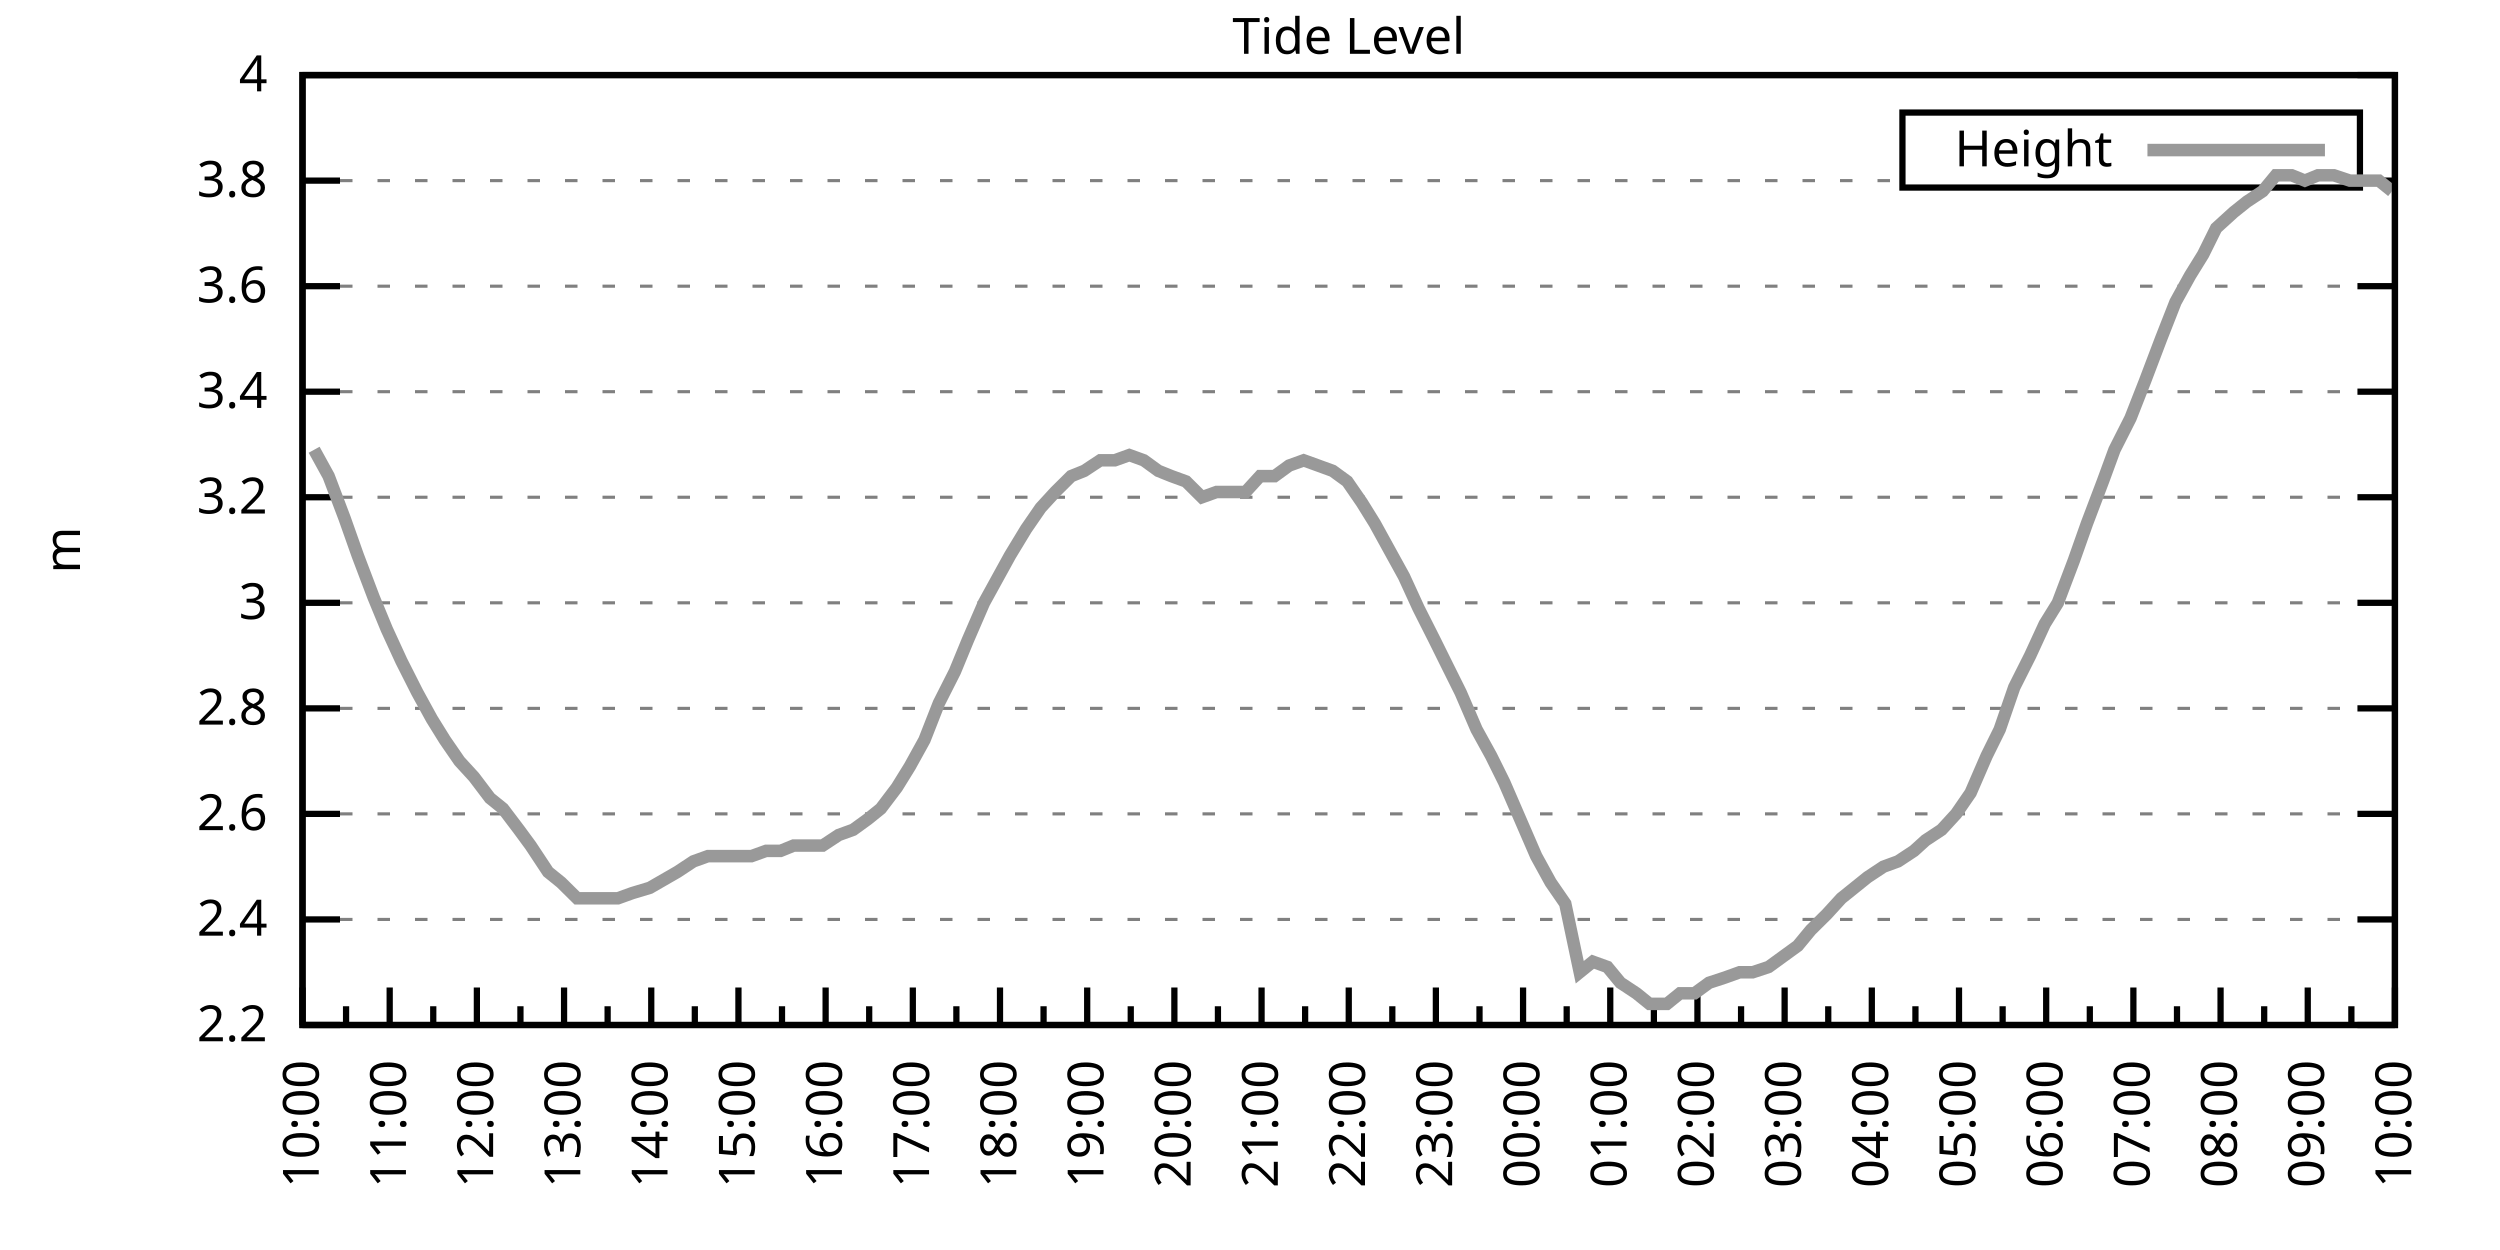
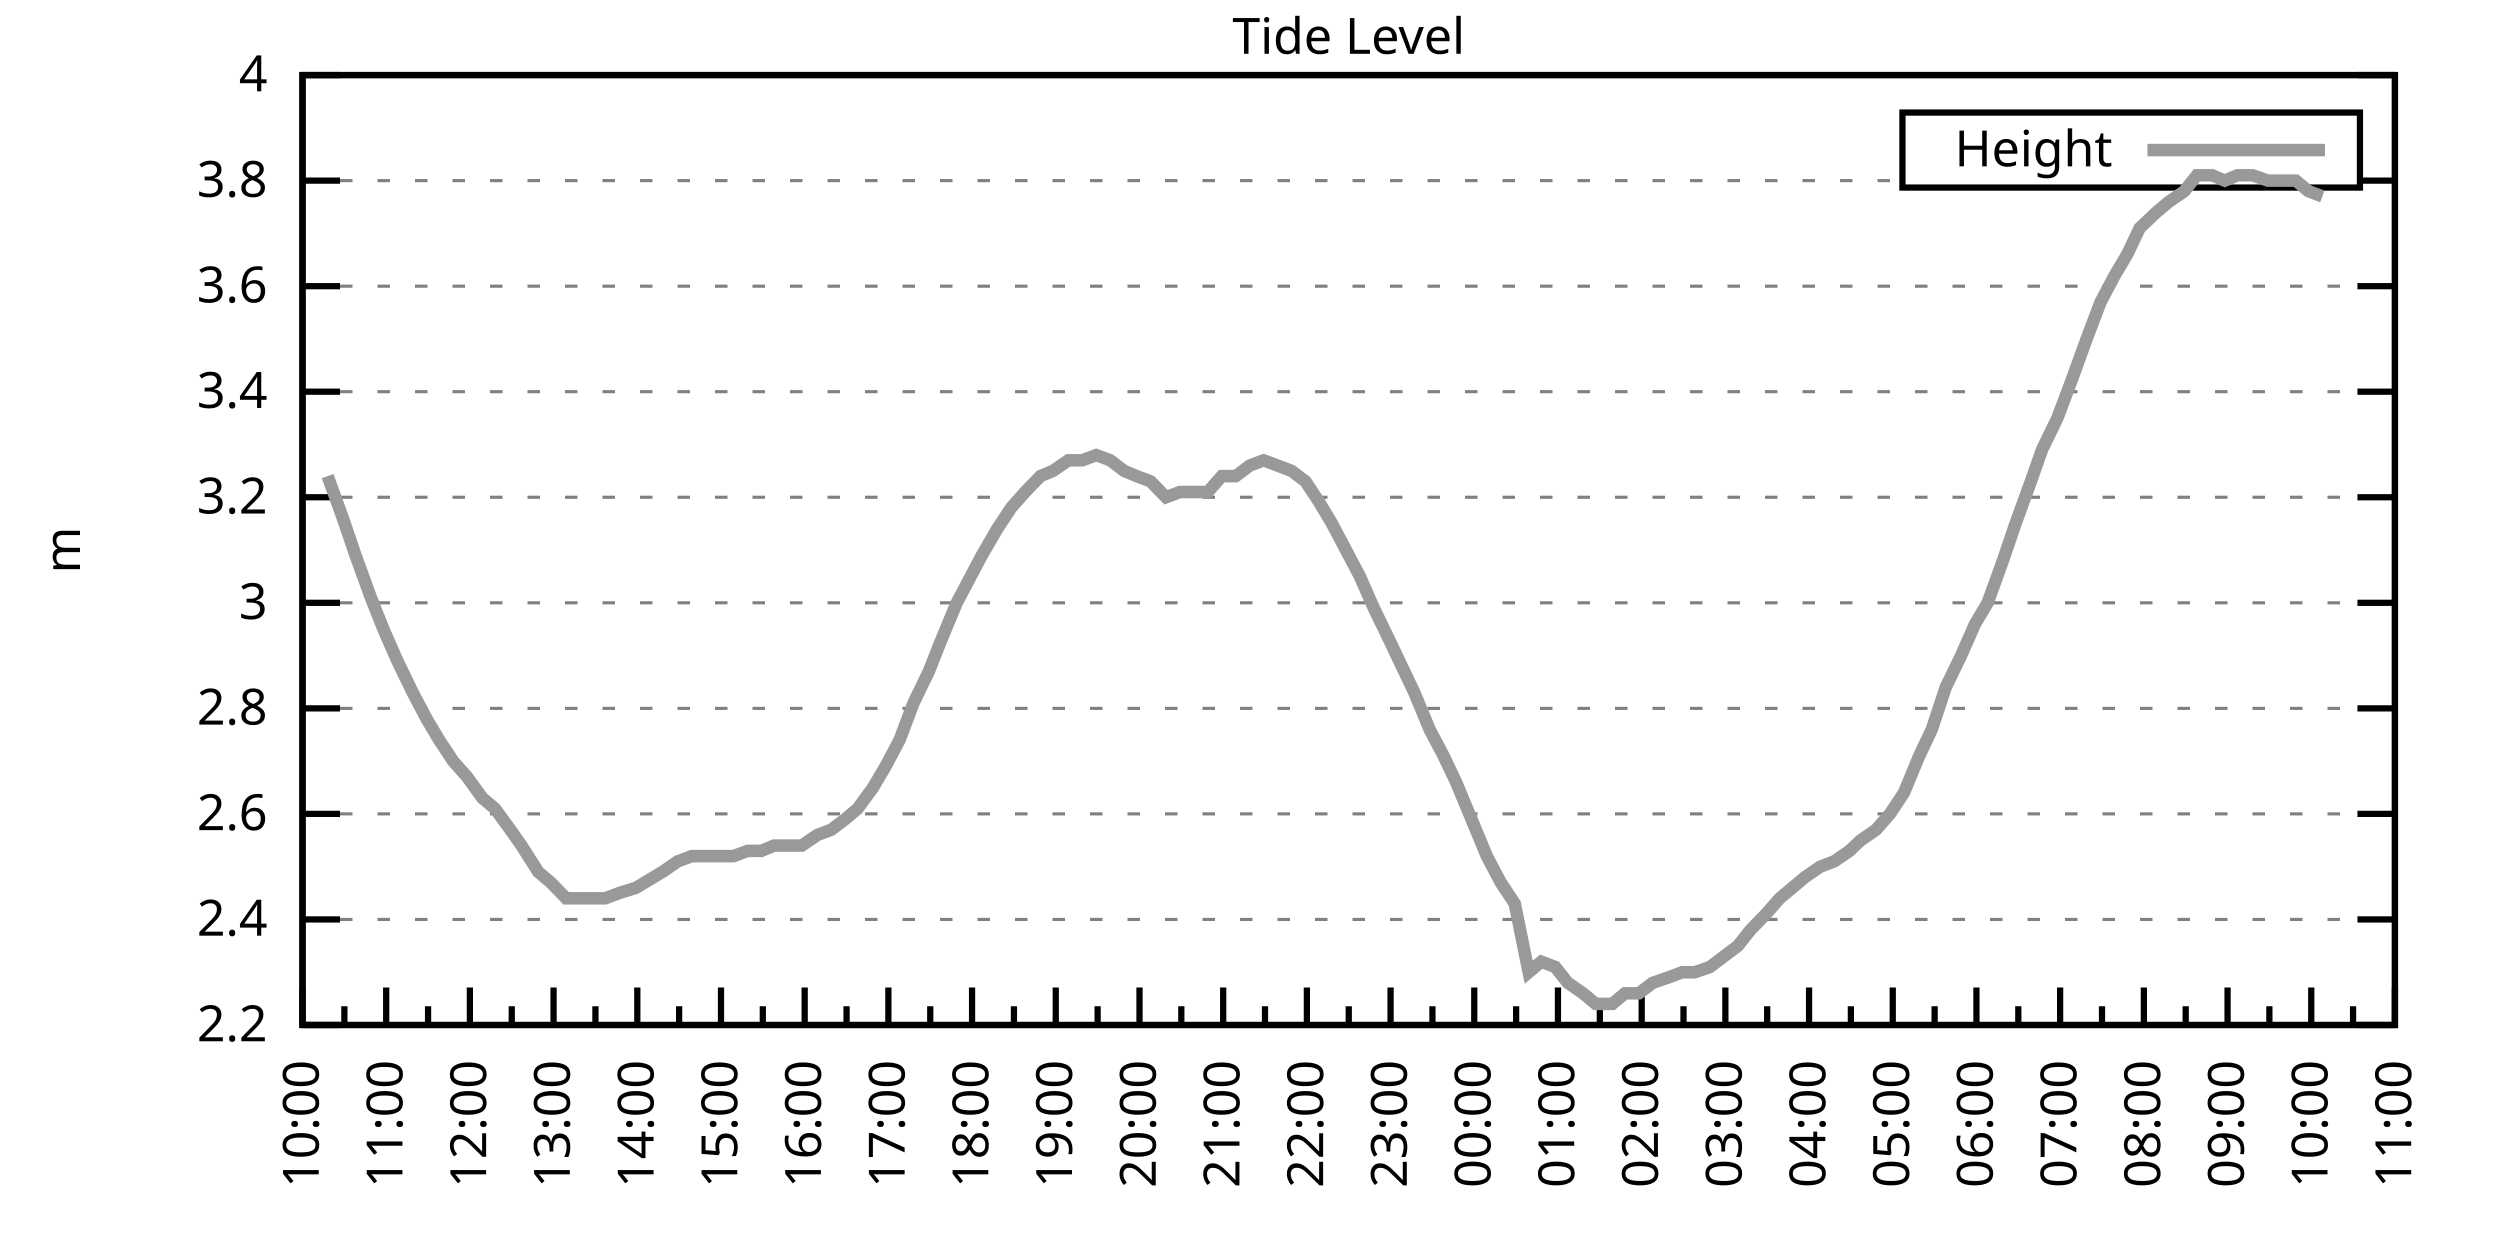
<svg xmlns="http://www.w3.org/2000/svg" xmlns:xlink="http://www.w3.org/1999/xlink" width="400" height="200" viewBox="0 0 400 200">
  <g id="gnuplot_canvas">
    <rect x="0" y="0" width="400" height="200" fill="none" />
    <defs>
      <circle id="gpDot" r="0.5" stroke-width="0.5" stroke="currentColor" />
      <path id="gpPt0" stroke-width="0.333" stroke="currentColor" d="M-1,0 h2 M0,-1 v2" />
      <path id="gpPt1" stroke-width="0.333" stroke="currentColor" d="M-1,-1 L1,1 M1,-1 L-1,1" />
      <path id="gpPt2" stroke-width="0.333" stroke="currentColor" d="M-1,0 L1,0 M0,-1 L0,1 M-1,-1 L1,1 M-1,1 L1,-1" />
      <rect id="gpPt3" stroke-width="0.333" stroke="currentColor" x="-1" y="-1" width="2" height="2" />
      <rect id="gpPt4" stroke-width="0.333" stroke="currentColor" fill="currentColor" x="-1" y="-1" width="2" height="2" />
      <circle id="gpPt5" stroke-width="0.333" stroke="currentColor" cx="0" cy="0" r="1" />
      <use xlink:href="#gpPt5" id="gpPt6" fill="currentColor" stroke="none" />
      <path id="gpPt7" stroke-width="0.333" stroke="currentColor" d="M0,-1.33 L-1.33,0.67 L1.33,0.67 z" />
      <use xlink:href="#gpPt7" id="gpPt8" fill="currentColor" stroke="none" />
      <use xlink:href="#gpPt7" id="gpPt9" stroke="currentColor" transform="rotate(180)" />
      <use xlink:href="#gpPt9" id="gpPt10" fill="currentColor" stroke="none" />
      <use xlink:href="#gpPt3" id="gpPt11" stroke="currentColor" transform="rotate(45)" />
      <use xlink:href="#gpPt11" id="gpPt12" fill="currentColor" stroke="none" />
      <path id="gpPt13" stroke-width="0.333" stroke="currentColor" d="M0,1.330 L1.265,0.411 L0.782,-1.067 L-0.782,-1.076 L-1.265,0.411 z" />
      <use xlink:href="#gpPt13" id="gpPt14" fill="currentColor" stroke="none" />
      <filter id="textbox" filterUnits="objectBoundingBox" x="0" y="0" height="1" width="1">
        <feFlood flood-color="white" flood-opacity="1" result="bgnd" />
        <feComposite in="SourceGraphic" in2="bgnd" operator="atop" />
      </filter>
      <filter id="greybox" filterUnits="objectBoundingBox" x="0" y="0" height="1" width="1">
        <feFlood flood-color="lightgrey" flood-opacity="1" result="grey" />
        <feComposite in="SourceGraphic" in2="grey" operator="atop" />
      </filter>
    </defs>
    <g fill="none" color="white" stroke="currentColor" stroke-width="1.00" stroke-linecap="butt" stroke-linejoin="miter">
</g>
    <g fill="none" color="black" stroke="currentColor" stroke-width="1.00" stroke-linecap="butt" stroke-linejoin="miter">
      <g stroke="none" shape-rendering="crispEdges">
        <polygon fill="rgb(255, 255, 255)" points="48.40,164.00 383.18,164.00 383.18,12.02 48.40,12.02 " />
      </g>
    </g>
    <g fill="none" color="black" stroke="currentColor" stroke-width="1.00" stroke-linecap="butt" stroke-linejoin="miter">
</g>
    <g fill="none" color="black" stroke="black" stroke-width="0.50" stroke-linecap="butt" stroke-linejoin="miter">
</g>
    <g fill="none" color="gray" stroke="currentColor" stroke-width="0.50" stroke-linecap="butt" stroke-linejoin="miter">
      <path stroke="gray" stroke-dasharray="2,4" class="gridline" d="M48.40,164.00 L383.19,164.00  " />
    </g>
    <g fill="none" color="gray" stroke="gray" stroke-width="1.00" stroke-linecap="butt" stroke-linejoin="miter">
</g>
    <g fill="none" color="black" stroke="currentColor" stroke-width="1.00" stroke-linecap="butt" stroke-linejoin="miter">
      <path stroke="black" d="M48.40,164.00 L54.40,164.00 M383.19,164.00 L377.19,164.00  " />
      <g transform="translate(42.80,166.60)" stroke="none" fill="black" font-family="Sans" font-size="8.00" text-anchor="end">
        <text>
          <tspan font-family="Sans"> 2.2</tspan>
        </text>
      </g>
    </g>
    <g fill="none" color="black" stroke="currentColor" stroke-width="1.00" stroke-linecap="butt" stroke-linejoin="miter">
</g>
    <g fill="none" color="black" stroke="black" stroke-width="0.50" stroke-linecap="butt" stroke-linejoin="miter">
</g>
    <g fill="none" color="gray" stroke="currentColor" stroke-width="0.50" stroke-linecap="butt" stroke-linejoin="miter">
      <path stroke="gray" stroke-dasharray="2,4" class="gridline" d="M48.40,147.11 L383.19,147.11  " />
    </g>
    <g fill="none" color="gray" stroke="gray" stroke-width="1.00" stroke-linecap="butt" stroke-linejoin="miter">
</g>
    <g fill="none" color="black" stroke="currentColor" stroke-width="1.00" stroke-linecap="butt" stroke-linejoin="miter">
      <path stroke="black" d="M48.40,147.11 L54.40,147.11 M383.19,147.11 L377.19,147.11  " />
      <g transform="translate(42.80,149.71)" stroke="none" fill="black" font-family="Sans" font-size="8.00" text-anchor="end">
        <text>
          <tspan font-family="Sans"> 2.4</tspan>
        </text>
      </g>
    </g>
    <g fill="none" color="black" stroke="currentColor" stroke-width="1.00" stroke-linecap="butt" stroke-linejoin="miter">
</g>
    <g fill="none" color="black" stroke="black" stroke-width="0.50" stroke-linecap="butt" stroke-linejoin="miter">
</g>
    <g fill="none" color="gray" stroke="currentColor" stroke-width="0.50" stroke-linecap="butt" stroke-linejoin="miter">
      <path stroke="gray" stroke-dasharray="2,4" class="gridline" d="M48.40,130.22 L383.19,130.22  " />
    </g>
    <g fill="none" color="gray" stroke="gray" stroke-width="1.00" stroke-linecap="butt" stroke-linejoin="miter">
</g>
    <g fill="none" color="black" stroke="currentColor" stroke-width="1.00" stroke-linecap="butt" stroke-linejoin="miter">
      <path stroke="black" d="M48.40,130.22 L54.40,130.22 M383.19,130.22 L377.19,130.22  " />
      <g transform="translate(42.80,132.82)" stroke="none" fill="black" font-family="Sans" font-size="8.00" text-anchor="end">
        <text>
          <tspan font-family="Sans"> 2.6</tspan>
        </text>
      </g>
    </g>
    <g fill="none" color="black" stroke="currentColor" stroke-width="1.00" stroke-linecap="butt" stroke-linejoin="miter">
</g>
    <g fill="none" color="black" stroke="black" stroke-width="0.50" stroke-linecap="butt" stroke-linejoin="miter">
</g>
    <g fill="none" color="gray" stroke="currentColor" stroke-width="0.50" stroke-linecap="butt" stroke-linejoin="miter">
      <path stroke="gray" stroke-dasharray="2,4" class="gridline" d="M48.40,113.34 L383.19,113.34  " />
    </g>
    <g fill="none" color="gray" stroke="gray" stroke-width="1.00" stroke-linecap="butt" stroke-linejoin="miter">
</g>
    <g fill="none" color="black" stroke="currentColor" stroke-width="1.00" stroke-linecap="butt" stroke-linejoin="miter">
      <path stroke="black" d="M48.40,113.34 L54.40,113.34 M383.19,113.34 L377.19,113.34  " />
      <g transform="translate(42.80,115.94)" stroke="none" fill="black" font-family="Sans" font-size="8.00" text-anchor="end">
        <text>
          <tspan font-family="Sans"> 2.8</tspan>
        </text>
      </g>
    </g>
    <g fill="none" color="black" stroke="currentColor" stroke-width="1.00" stroke-linecap="butt" stroke-linejoin="miter">
</g>
    <g fill="none" color="black" stroke="black" stroke-width="0.50" stroke-linecap="butt" stroke-linejoin="miter">
</g>
    <g fill="none" color="gray" stroke="currentColor" stroke-width="0.50" stroke-linecap="butt" stroke-linejoin="miter">
      <path stroke="gray" stroke-dasharray="2,4" class="gridline" d="M48.40,96.45 L383.19,96.45  " />
    </g>
    <g fill="none" color="gray" stroke="gray" stroke-width="1.00" stroke-linecap="butt" stroke-linejoin="miter">
</g>
    <g fill="none" color="black" stroke="currentColor" stroke-width="1.00" stroke-linecap="butt" stroke-linejoin="miter">
      <path stroke="black" d="M48.40,96.45 L54.40,96.45 M383.19,96.45 L377.19,96.45  " />
      <g transform="translate(42.80,99.05)" stroke="none" fill="black" font-family="Sans" font-size="8.00" text-anchor="end">
        <text>
          <tspan font-family="Sans"> 3</tspan>
        </text>
      </g>
    </g>
    <g fill="none" color="black" stroke="currentColor" stroke-width="1.00" stroke-linecap="butt" stroke-linejoin="miter">
</g>
    <g fill="none" color="black" stroke="black" stroke-width="0.50" stroke-linecap="butt" stroke-linejoin="miter">
</g>
    <g fill="none" color="gray" stroke="currentColor" stroke-width="0.50" stroke-linecap="butt" stroke-linejoin="miter">
      <path stroke="gray" stroke-dasharray="2,4" class="gridline" d="M48.40,79.56 L383.19,79.56  " />
    </g>
    <g fill="none" color="gray" stroke="gray" stroke-width="1.00" stroke-linecap="butt" stroke-linejoin="miter">
</g>
    <g fill="none" color="black" stroke="currentColor" stroke-width="1.00" stroke-linecap="butt" stroke-linejoin="miter">
      <path stroke="black" d="M48.40,79.56 L54.40,79.56 M383.19,79.56 L377.19,79.56  " />
      <g transform="translate(42.80,82.16)" stroke="none" fill="black" font-family="Sans" font-size="8.00" text-anchor="end">
        <text>
          <tspan font-family="Sans"> 3.2</tspan>
        </text>
      </g>
    </g>
    <g fill="none" color="black" stroke="currentColor" stroke-width="1.00" stroke-linecap="butt" stroke-linejoin="miter">
</g>
    <g fill="none" color="black" stroke="black" stroke-width="0.50" stroke-linecap="butt" stroke-linejoin="miter">
</g>
    <g fill="none" color="gray" stroke="currentColor" stroke-width="0.50" stroke-linecap="butt" stroke-linejoin="miter">
      <path stroke="gray" stroke-dasharray="2,4" class="gridline" d="M48.40,62.67 L383.19,62.67  " />
    </g>
    <g fill="none" color="gray" stroke="gray" stroke-width="1.00" stroke-linecap="butt" stroke-linejoin="miter">
</g>
    <g fill="none" color="black" stroke="currentColor" stroke-width="1.00" stroke-linecap="butt" stroke-linejoin="miter">
      <path stroke="black" d="M48.40,62.67 L54.40,62.67 M383.19,62.67 L377.19,62.67  " />
      <g transform="translate(42.80,65.27)" stroke="none" fill="black" font-family="Sans" font-size="8.00" text-anchor="end">
        <text>
          <tspan font-family="Sans"> 3.4</tspan>
        </text>
      </g>
    </g>
    <g fill="none" color="black" stroke="currentColor" stroke-width="1.00" stroke-linecap="butt" stroke-linejoin="miter">
</g>
    <g fill="none" color="black" stroke="black" stroke-width="0.50" stroke-linecap="butt" stroke-linejoin="miter">
</g>
    <g fill="none" color="gray" stroke="currentColor" stroke-width="0.50" stroke-linecap="butt" stroke-linejoin="miter">
      <path stroke="gray" stroke-dasharray="2,4" class="gridline" d="M48.40,45.79 L383.19,45.79  " />
    </g>
    <g fill="none" color="gray" stroke="gray" stroke-width="1.00" stroke-linecap="butt" stroke-linejoin="miter">
</g>
    <g fill="none" color="black" stroke="currentColor" stroke-width="1.00" stroke-linecap="butt" stroke-linejoin="miter">
      <path stroke="black" d="M48.40,45.79 L54.40,45.79 M383.19,45.79 L377.19,45.79  " />
      <g transform="translate(42.80,48.39)" stroke="none" fill="black" font-family="Sans" font-size="8.00" text-anchor="end">
        <text>
          <tspan font-family="Sans"> 3.6</tspan>
        </text>
      </g>
    </g>
    <g fill="none" color="black" stroke="currentColor" stroke-width="1.00" stroke-linecap="butt" stroke-linejoin="miter">
</g>
    <g fill="none" color="black" stroke="black" stroke-width="0.50" stroke-linecap="butt" stroke-linejoin="miter">
</g>
    <g fill="none" color="gray" stroke="currentColor" stroke-width="0.50" stroke-linecap="butt" stroke-linejoin="miter">
      <path stroke="gray" stroke-dasharray="2,4" class="gridline" d="M48.40,28.90 L304.39,28.90 M377.59,28.90 L383.19,28.90  " />
    </g>
    <g fill="none" color="gray" stroke="gray" stroke-width="1.00" stroke-linecap="butt" stroke-linejoin="miter">
</g>
    <g fill="none" color="black" stroke="currentColor" stroke-width="1.00" stroke-linecap="butt" stroke-linejoin="miter">
      <path stroke="black" d="M48.40,28.90 L54.40,28.90 M383.19,28.90 L377.19,28.90  " />
      <g transform="translate(42.80,31.50)" stroke="none" fill="black" font-family="Sans" font-size="8.00" text-anchor="end">
        <text>
          <tspan font-family="Sans"> 3.8</tspan>
        </text>
      </g>
    </g>
    <g fill="none" color="black" stroke="currentColor" stroke-width="1.00" stroke-linecap="butt" stroke-linejoin="miter">
</g>
    <g fill="none" color="black" stroke="black" stroke-width="0.50" stroke-linecap="butt" stroke-linejoin="miter">
</g>
    <g fill="none" color="gray" stroke="currentColor" stroke-width="0.50" stroke-linecap="butt" stroke-linejoin="miter">
      <path stroke="gray" stroke-dasharray="2,4" class="gridline" d="M48.40,12.01 L383.19,12.01  " />
    </g>
    <g fill="none" color="gray" stroke="gray" stroke-width="1.00" stroke-linecap="butt" stroke-linejoin="miter">
</g>
    <g fill="none" color="black" stroke="currentColor" stroke-width="1.00" stroke-linecap="butt" stroke-linejoin="miter">
      <path stroke="black" d="M48.40,12.01 L54.40,12.01 M383.19,12.01 L377.19,12.01  " />
      <g transform="translate(42.80,14.61)" stroke="none" fill="black" font-family="Sans" font-size="8.00" text-anchor="end">
        <text>
          <tspan font-family="Sans"> 4</tspan>
        </text>
      </g>
    </g>
    <g fill="none" color="black" stroke="currentColor" stroke-width="1.00" stroke-linecap="butt" stroke-linejoin="miter">
      <path stroke="black" d="M48.40,164.00 L48.40,158.00  " />
      <g transform="translate(51.00,169.60) rotate(270)" stroke="none" fill="black" font-family="Sans" font-size="8.00" text-anchor="end">
        <text>
          <tspan font-family="Sans">10:00</tspan>
        </text>
      </g>
    </g>
    <g fill="none" color="black" stroke="currentColor" stroke-width="1.00" stroke-linecap="butt" stroke-linejoin="miter">
-       <path stroke="black" d="M55.37,164.00 L55.37,161.00 M62.35,164.00 L62.35,158.00  " />
-       <g transform="translate(64.95,169.60) rotate(270)" stroke="none" fill="black" font-family="Sans" font-size="8.00" text-anchor="end">
+       <path stroke="black" d="M55.10,164.00 L55.10,161.00 M61.79,164.00 L61.79,158.00  " />
+       <g transform="translate(64.39,169.60) rotate(270)" stroke="none" fill="black" font-family="Sans" font-size="8.00" text-anchor="end">
        <text>
          <tspan font-family="Sans">11:00</tspan>
        </text>
      </g>
    </g>
    <g fill="none" color="black" stroke="currentColor" stroke-width="1.00" stroke-linecap="butt" stroke-linejoin="miter">
-       <path stroke="black" d="M69.32,164.00 L69.32,161.00 M76.30,164.00 L76.30,158.00  " />
-       <g transform="translate(78.90,169.60) rotate(270)" stroke="none" fill="black" font-family="Sans" font-size="8.00" text-anchor="end">
+       <path stroke="black" d="M68.49,164.00 L68.49,161.00 M75.18,164.00 L75.18,158.00  " />
+       <g transform="translate(77.78,169.60) rotate(270)" stroke="none" fill="black" font-family="Sans" font-size="8.00" text-anchor="end">
        <text>
          <tspan font-family="Sans">12:00</tspan>
        </text>
      </g>
    </g>
    <g fill="none" color="black" stroke="currentColor" stroke-width="1.00" stroke-linecap="butt" stroke-linejoin="miter">
-       <path stroke="black" d="M83.27,164.00 L83.27,161.00 M90.25,164.00 L90.25,158.00  " />
-       <g transform="translate(92.85,169.60) rotate(270)" stroke="none" fill="black" font-family="Sans" font-size="8.00" text-anchor="end">
+       <path stroke="black" d="M81.88,164.00 L81.88,161.00 M88.57,164.00 L88.57,158.00  " />
+       <g transform="translate(91.17,169.60) rotate(270)" stroke="none" fill="black" font-family="Sans" font-size="8.00" text-anchor="end">
        <text>
          <tspan font-family="Sans">13:00</tspan>
        </text>
      </g>
    </g>
    <g fill="none" color="black" stroke="currentColor" stroke-width="1.00" stroke-linecap="butt" stroke-linejoin="miter">
-       <path stroke="black" d="M97.22,164.00 L97.22,161.00 M104.20,164.00 L104.20,158.00  " />
-       <g transform="translate(106.80,169.60) rotate(270)" stroke="none" fill="black" font-family="Sans" font-size="8.00" text-anchor="end">
+       <path stroke="black" d="M95.27,164.00 L95.27,161.00 M101.97,164.00 L101.97,158.00  " />
+       <g transform="translate(104.57,169.60) rotate(270)" stroke="none" fill="black" font-family="Sans" font-size="8.00" text-anchor="end">
        <text>
          <tspan font-family="Sans">14:00</tspan>
        </text>
      </g>
    </g>
    <g fill="none" color="black" stroke="currentColor" stroke-width="1.00" stroke-linecap="butt" stroke-linejoin="miter">
-       <path stroke="black" d="M111.17,164.00 L111.17,161.00 M118.15,164.00 L118.15,158.00  " />
-       <g transform="translate(120.75,169.60) rotate(270)" stroke="none" fill="black" font-family="Sans" font-size="8.00" text-anchor="end">
+       <path stroke="black" d="M108.66,164.00 L108.66,161.00 M115.36,164.00 L115.36,158.00  " />
+       <g transform="translate(117.96,169.60) rotate(270)" stroke="none" fill="black" font-family="Sans" font-size="8.00" text-anchor="end">
        <text>
          <tspan font-family="Sans">15:00</tspan>
        </text>
      </g>
    </g>
    <g fill="none" color="black" stroke="currentColor" stroke-width="1.00" stroke-linecap="butt" stroke-linejoin="miter">
-       <path stroke="black" d="M125.12,164.00 L125.12,161.00 M132.10,164.00 L132.10,158.00  " />
-       <g transform="translate(134.70,169.60) rotate(270)" stroke="none" fill="black" font-family="Sans" font-size="8.00" text-anchor="end">
+       <path stroke="black" d="M122.05,164.00 L122.05,161.00 M128.75,164.00 L128.75,158.00  " />
+       <g transform="translate(131.35,169.60) rotate(270)" stroke="none" fill="black" font-family="Sans" font-size="8.00" text-anchor="end">
        <text>
          <tspan font-family="Sans">16:00</tspan>
        </text>
      </g>
    </g>
    <g fill="none" color="black" stroke="currentColor" stroke-width="1.00" stroke-linecap="butt" stroke-linejoin="miter">
-       <path stroke="black" d="M139.07,164.00 L139.07,161.00 M146.05,164.00 L146.05,158.00  " />
-       <g transform="translate(148.65,169.60) rotate(270)" stroke="none" fill="black" font-family="Sans" font-size="8.00" text-anchor="end">
+       <path stroke="black" d="M135.45,164.00 L135.45,161.00 M142.14,164.00 L142.14,158.00  " />
+       <g transform="translate(144.74,169.60) rotate(270)" stroke="none" fill="black" font-family="Sans" font-size="8.00" text-anchor="end">
        <text>
          <tspan font-family="Sans">17:00</tspan>
        </text>
      </g>
    </g>
    <g fill="none" color="black" stroke="currentColor" stroke-width="1.00" stroke-linecap="butt" stroke-linejoin="miter">
-       <path stroke="black" d="M153.02,164.00 L153.02,161.00 M160.00,164.00 L160.00,158.00  " />
-       <g transform="translate(162.60,169.60) rotate(270)" stroke="none" fill="black" font-family="Sans" font-size="8.00" text-anchor="end">
+       <path stroke="black" d="M148.84,164.00 L148.84,161.00 M155.53,164.00 L155.53,158.00  " />
+       <g transform="translate(158.13,169.60) rotate(270)" stroke="none" fill="black" font-family="Sans" font-size="8.00" text-anchor="end">
        <text>
          <tspan font-family="Sans">18:00</tspan>
        </text>
      </g>
    </g>
    <g fill="none" color="black" stroke="currentColor" stroke-width="1.00" stroke-linecap="butt" stroke-linejoin="miter">
-       <path stroke="black" d="M166.97,164.00 L166.97,161.00 M173.95,164.00 L173.95,158.00  " />
-       <g transform="translate(176.55,169.60) rotate(270)" stroke="none" fill="black" font-family="Sans" font-size="8.00" text-anchor="end">
+       <path stroke="black" d="M162.23,164.00 L162.23,161.00 M168.92,164.00 L168.92,158.00  " />
+       <g transform="translate(171.52,169.60) rotate(270)" stroke="none" fill="black" font-family="Sans" font-size="8.00" text-anchor="end">
        <text>
          <tspan font-family="Sans">19:00</tspan>
        </text>
      </g>
    </g>
    <g fill="none" color="black" stroke="currentColor" stroke-width="1.00" stroke-linecap="butt" stroke-linejoin="miter">
-       <path stroke="black" d="M180.92,164.00 L180.92,161.00 M187.90,164.00 L187.90,158.00  " />
-       <g transform="translate(190.50,169.60) rotate(270)" stroke="none" fill="black" font-family="Sans" font-size="8.00" text-anchor="end">
+       <path stroke="black" d="M175.62,164.00 L175.62,161.00 M182.32,164.00 L182.32,158.00  " />
+       <g transform="translate(184.92,169.60) rotate(270)" stroke="none" fill="black" font-family="Sans" font-size="8.00" text-anchor="end">
        <text>
          <tspan font-family="Sans">20:00</tspan>
        </text>
      </g>
    </g>
    <g fill="none" color="black" stroke="currentColor" stroke-width="1.00" stroke-linecap="butt" stroke-linejoin="miter">
-       <path stroke="black" d="M194.87,164.00 L194.87,161.00 M201.85,164.00 L201.85,158.00  " />
-       <g transform="translate(204.45,169.60) rotate(270)" stroke="none" fill="black" font-family="Sans" font-size="8.00" text-anchor="end">
+       <path stroke="black" d="M189.01,164.00 L189.01,161.00 M195.71,164.00 L195.71,158.00  " />
+       <g transform="translate(198.31,169.60) rotate(270)" stroke="none" fill="black" font-family="Sans" font-size="8.00" text-anchor="end">
        <text>
          <tspan font-family="Sans">21:00</tspan>
        </text>
      </g>
    </g>
    <g fill="none" color="black" stroke="currentColor" stroke-width="1.00" stroke-linecap="butt" stroke-linejoin="miter">
-       <path stroke="black" d="M208.82,164.00 L208.82,161.00 M215.80,164.00 L215.80,158.00  " />
-       <g transform="translate(218.40,169.60) rotate(270)" stroke="none" fill="black" font-family="Sans" font-size="8.00" text-anchor="end">
+       <path stroke="black" d="M202.40,164.00 L202.40,161.00 M209.10,164.00 L209.10,158.00  " />
+       <g transform="translate(211.70,169.60) rotate(270)" stroke="none" fill="black" font-family="Sans" font-size="8.00" text-anchor="end">
        <text>
          <tspan font-family="Sans">22:00</tspan>
        </text>
      </g>
    </g>
    <g fill="none" color="black" stroke="currentColor" stroke-width="1.00" stroke-linecap="butt" stroke-linejoin="miter">
-       <path stroke="black" d="M222.77,164.00 L222.77,161.00 M229.74,164.00 L229.74,158.00  " />
-       <g transform="translate(232.34,169.60) rotate(270)" stroke="none" fill="black" font-family="Sans" font-size="8.00" text-anchor="end">
+       <path stroke="black" d="M215.80,164.00 L215.80,161.00 M222.49,164.00 L222.49,158.00  " />
+       <g transform="translate(225.09,169.60) rotate(270)" stroke="none" fill="black" font-family="Sans" font-size="8.00" text-anchor="end">
        <text>
          <tspan font-family="Sans">23:00</tspan>
        </text>
      </g>
    </g>
    <g fill="none" color="black" stroke="currentColor" stroke-width="1.00" stroke-linecap="butt" stroke-linejoin="miter">
-       <path stroke="black" d="M236.72,164.00 L236.72,161.00 M243.69,164.00 L243.69,158.00  " />
-       <g transform="translate(246.29,169.60) rotate(270)" stroke="none" fill="black" font-family="Sans" font-size="8.00" text-anchor="end">
+       <path stroke="black" d="M229.19,164.00 L229.19,161.00 M235.88,164.00 L235.88,158.00  " />
+       <g transform="translate(238.48,169.60) rotate(270)" stroke="none" fill="black" font-family="Sans" font-size="8.00" text-anchor="end">
        <text>
          <tspan font-family="Sans">00:00</tspan>
        </text>
      </g>
    </g>
    <g fill="none" color="black" stroke="currentColor" stroke-width="1.00" stroke-linecap="butt" stroke-linejoin="miter">
-       <path stroke="black" d="M250.67,164.00 L250.67,161.00 M257.64,164.00 L257.64,158.00  " />
-       <g transform="translate(260.24,169.60) rotate(270)" stroke="none" fill="black" font-family="Sans" font-size="8.00" text-anchor="end">
+       <path stroke="black" d="M242.58,164.00 L242.58,161.00 M249.27,164.00 L249.27,158.00  " />
+       <g transform="translate(251.87,169.60) rotate(270)" stroke="none" fill="black" font-family="Sans" font-size="8.00" text-anchor="end">
        <text>
          <tspan font-family="Sans">01:00</tspan>
        </text>
      </g>
    </g>
    <g fill="none" color="black" stroke="currentColor" stroke-width="1.00" stroke-linecap="butt" stroke-linejoin="miter">
-       <path stroke="black" d="M264.62,164.00 L264.62,161.00 M271.59,164.00 L271.59,158.00  " />
-       <g transform="translate(274.19,169.60) rotate(270)" stroke="none" fill="black" font-family="Sans" font-size="8.00" text-anchor="end">
+       <path stroke="black" d="M255.97,164.00 L255.97,161.00 M262.67,164.00 L262.67,158.00  " />
+       <g transform="translate(265.27,169.60) rotate(270)" stroke="none" fill="black" font-family="Sans" font-size="8.00" text-anchor="end">
        <text>
          <tspan font-family="Sans">02:00</tspan>
        </text>
      </g>
    </g>
    <g fill="none" color="black" stroke="currentColor" stroke-width="1.00" stroke-linecap="butt" stroke-linejoin="miter">
-       <path stroke="black" d="M278.57,164.00 L278.57,161.00 M285.54,164.00 L285.54,158.00  " />
-       <g transform="translate(288.14,169.60) rotate(270)" stroke="none" fill="black" font-family="Sans" font-size="8.00" text-anchor="end">
+       <path stroke="black" d="M269.36,164.00 L269.36,161.00 M276.06,164.00 L276.06,158.00  " />
+       <g transform="translate(278.66,169.60) rotate(270)" stroke="none" fill="black" font-family="Sans" font-size="8.00" text-anchor="end">
        <text>
          <tspan font-family="Sans">03:00</tspan>
        </text>
      </g>
    </g>
    <g fill="none" color="black" stroke="currentColor" stroke-width="1.00" stroke-linecap="butt" stroke-linejoin="miter">
-       <path stroke="black" d="M292.52,164.00 L292.52,161.00 M299.49,164.00 L299.49,158.00  " />
-       <g transform="translate(302.09,169.60) rotate(270)" stroke="none" fill="black" font-family="Sans" font-size="8.00" text-anchor="end">
+       <path stroke="black" d="M282.75,164.00 L282.75,161.00 M289.45,164.00 L289.45,158.00  " />
+       <g transform="translate(292.05,169.60) rotate(270)" stroke="none" fill="black" font-family="Sans" font-size="8.00" text-anchor="end">
        <text>
          <tspan font-family="Sans">04:00</tspan>
        </text>
      </g>
    </g>
    <g fill="none" color="black" stroke="currentColor" stroke-width="1.00" stroke-linecap="butt" stroke-linejoin="miter">
-       <path stroke="black" d="M306.47,164.00 L306.47,161.00 M313.44,164.00 L313.44,158.00  " />
-       <g transform="translate(316.04,169.60) rotate(270)" stroke="none" fill="black" font-family="Sans" font-size="8.00" text-anchor="end">
+       <path stroke="black" d="M296.14,164.00 L296.14,161.00 M302.84,164.00 L302.84,158.00  " />
+       <g transform="translate(305.44,169.60) rotate(270)" stroke="none" fill="black" font-family="Sans" font-size="8.00" text-anchor="end">
        <text>
          <tspan font-family="Sans">05:00</tspan>
        </text>
      </g>
    </g>
    <g fill="none" color="black" stroke="currentColor" stroke-width="1.00" stroke-linecap="butt" stroke-linejoin="miter">
-       <path stroke="black" d="M320.42,164.00 L320.42,161.00 M327.39,164.00 L327.39,158.00  " />
-       <g transform="translate(329.99,169.60) rotate(270)" stroke="none" fill="black" font-family="Sans" font-size="8.00" text-anchor="end">
+       <path stroke="black" d="M309.54,164.00 L309.54,161.00 M316.23,164.00 L316.23,158.00  " />
+       <g transform="translate(318.83,169.60) rotate(270)" stroke="none" fill="black" font-family="Sans" font-size="8.00" text-anchor="end">
        <text>
          <tspan font-family="Sans">06:00</tspan>
        </text>
      </g>
    </g>
    <g fill="none" color="black" stroke="currentColor" stroke-width="1.00" stroke-linecap="butt" stroke-linejoin="miter">
-       <path stroke="black" d="M334.37,164.00 L334.37,161.00 M341.34,164.00 L341.34,158.00  " />
-       <g transform="translate(343.94,169.60) rotate(270)" stroke="none" fill="black" font-family="Sans" font-size="8.00" text-anchor="end">
+       <path stroke="black" d="M322.93,164.00 L322.93,161.00 M329.62,164.00 L329.62,158.00  " />
+       <g transform="translate(332.22,169.60) rotate(270)" stroke="none" fill="black" font-family="Sans" font-size="8.00" text-anchor="end">
        <text>
          <tspan font-family="Sans">07:00</tspan>
        </text>
      </g>
    </g>
    <g fill="none" color="black" stroke="currentColor" stroke-width="1.00" stroke-linecap="butt" stroke-linejoin="miter">
-       <path stroke="black" d="M348.32,164.00 L348.32,161.00 M355.29,164.00 L355.29,158.00  " />
-       <g transform="translate(357.89,169.60) rotate(270)" stroke="none" fill="black" font-family="Sans" font-size="8.00" text-anchor="end">
+       <path stroke="black" d="M336.32,164.00 L336.32,161.00 M343.02,164.00 L343.02,158.00  " />
+       <g transform="translate(345.62,169.60) rotate(270)" stroke="none" fill="black" font-family="Sans" font-size="8.00" text-anchor="end">
        <text>
          <tspan font-family="Sans">08:00</tspan>
        </text>
      </g>
    </g>
    <g fill="none" color="black" stroke="currentColor" stroke-width="1.00" stroke-linecap="butt" stroke-linejoin="miter">
-       <path stroke="black" d="M362.27,164.00 L362.27,161.00 M369.24,164.00 L369.24,158.00  " />
-       <g transform="translate(371.84,169.60) rotate(270)" stroke="none" fill="black" font-family="Sans" font-size="8.00" text-anchor="end">
+       <path stroke="black" d="M349.71,164.00 L349.71,161.00 M356.41,164.00 L356.41,158.00  " />
+       <g transform="translate(359.01,169.60) rotate(270)" stroke="none" fill="black" font-family="Sans" font-size="8.00" text-anchor="end">
        <text>
          <tspan font-family="Sans">09:00</tspan>
        </text>
      </g>
    </g>
    <g fill="none" color="black" stroke="currentColor" stroke-width="1.00" stroke-linecap="butt" stroke-linejoin="miter">
-       <path stroke="black" d="M376.22,164.00 L376.22,161.00 M383.19,164.00 L383.19,158.00  " />
+       <path stroke="black" d="M363.10,164.00 L363.10,161.00 M369.80,164.00 L369.80,158.00  " />
+       <g transform="translate(372.40,169.60) rotate(270)" stroke="none" fill="black" font-family="Sans" font-size="8.00" text-anchor="end">
+         <text>
+           <tspan font-family="Sans">10:00</tspan>
+         </text>
+       </g>
+     </g>
+     <g fill="none" color="black" stroke="currentColor" stroke-width="1.00" stroke-linecap="butt" stroke-linejoin="miter">
+       <path stroke="black" d="M376.49,164.00 L376.49,161.00 M383.19,164.00 L383.19,158.00  " />
      <g transform="translate(385.79,169.60) rotate(270)" stroke="none" fill="black" font-family="Sans" font-size="8.00" text-anchor="end">
        <text>
-           <tspan font-family="Sans">10:00</tspan>
+           <tspan font-family="Sans">11:00</tspan>
        </text>
      </g>
    </g>
    <g fill="none" color="black" stroke="currentColor" stroke-width="1.00" stroke-linecap="butt" stroke-linejoin="miter">
</g>
    <g fill="none" color="black" stroke="currentColor" stroke-width="1.00" stroke-linecap="butt" stroke-linejoin="miter">
      <path stroke="black" d="M48.40,12.01 L48.40,164.00 L383.19,164.00 L383.19,12.01 L48.40,12.01 Z  " />
    </g>
    <g fill="none" color="black" stroke="currentColor" stroke-width="1.00" stroke-linecap="butt" stroke-linejoin="miter">
      <g transform="translate(12.80,88.01) rotate(270)" stroke="none" fill="black" font-family="Sans" font-size="8.00" text-anchor="middle">
        <text>
          <tspan font-family="Sans">m</tspan>
        </text>
      </g>
    </g>
    <g fill="none" color="black" stroke="currentColor" stroke-width="1.00" stroke-linecap="butt" stroke-linejoin="miter">
</g>
    <g fill="none" color="black" stroke="currentColor" stroke-width="1.00" stroke-linecap="butt" stroke-linejoin="miter">
      <path stroke="black" d="M304.39,30.01 L304.39,18.01 L377.59,18.01 L377.59,30.01 L304.39,30.01 Z  " />
    </g>
    <g id="Tide_level_plot_1">
      <g fill="none" color="white" stroke="black" stroke-width="2.00" stroke-linecap="butt" stroke-linejoin="miter">
</g>
      <g fill="none" color="black" stroke="currentColor" stroke-width="2.00" stroke-linecap="butt" stroke-linejoin="miter">
        <g transform="translate(337.99,26.61)" stroke="none" fill="black" font-family="Sans" font-size="8.00" text-anchor="end">
          <text>
            <tspan font-family="Sans">Height</tspan>
          </text>
        </g>
      </g>
      <g fill="none" color="black" stroke="currentColor" stroke-width="2.00" stroke-linecap="butt" stroke-linejoin="miter">
-         <path stroke="rgb(153, 153, 153)" d="M343.59,24.01 L371.99,24.01 M50.26,71.96 L52.58,76.18 L55.14,82.94 L57.23,88.85 L59.79,95.60 L61.88,100.67   L64.21,105.74 L66.77,110.80 L69.09,115.03 L71.18,118.40 L73.51,121.78 L75.83,124.31 L78.39,127.69 L80.48,129.38   L83.04,132.76 L84.90,135.29 L87.69,139.51 L89.78,141.20 L92.34,143.73 L94.43,143.73 L96.99,143.73 L98.85,143.73   L101.18,142.89 L103.97,142.05 L108.38,139.51 L110.94,137.82 L113.27,136.98 L115.36,136.98 L117.92,136.98 L120.24,136.98   L122.57,136.14 L124.89,136.14 L126.98,135.29 L129.31,135.29 L131.63,135.29 L134.19,133.60 L136.51,132.76 L138.84,131.07   L140.93,129.38 L143.49,126.00 L145.58,122.62 L147.91,118.40 L150.23,112.49 L152.79,107.43 L154.88,102.36 L157.44,96.45   L159.76,92.23 L161.62,88.85 L164.18,84.63 L166.51,81.25 L168.83,78.72 L171.39,76.18 L173.48,75.34 L176.04,73.65   L178.36,73.65 L180.69,72.81 L183.01,73.65 L185.34,75.34 L187.43,76.18 L189.76,77.03 L192.31,79.56 L194.64,78.72   L196.96,78.72 L199.29,78.72 L201.61,76.18 L203.94,76.18 L206.26,74.49 L208.59,73.65 L210.91,74.49 L213.24,75.34   L215.56,77.03 L217.89,80.41 L219.98,83.78 L222.30,88.00 L224.63,92.23 L226.95,97.29 L229.51,102.36 L231.60,106.58   L233.70,110.80 L236.25,116.71 L238.58,120.94 L240.67,125.16 L243.23,131.07 L245.79,136.98 L248.11,141.20 L250.44,144.58   L252.76,155.56 L254.85,153.87 L257.18,154.71 L259.27,157.24 L261.83,158.93 L263.92,160.62 L266.71,160.62 L268.80,158.93   L271.13,158.93 L273.45,157.24 L276.01,156.40 L278.34,155.56 L280.43,155.56 L282.99,154.71 L285.31,153.02 L287.64,151.33   L289.73,148.80 L292.29,146.27 L294.61,143.73 L296.70,142.05 L298.80,140.36 L301.35,138.67 L303.68,137.82 L306.23,136.14   L308.09,134.45 L310.65,132.76 L312.98,130.22 L315.30,126.85 L317.86,120.94 L319.95,116.71 L322.28,109.96 L324.83,104.89   L327.16,99.83 L329.25,96.45 L331.81,89.69 L333.90,83.78 L336.46,77.03 L338.32,71.96 L340.88,66.90 L343.20,60.98   L345.76,54.23 L348.08,48.32 L350.41,44.10 L352.50,40.72 L354.59,36.50 L357.38,33.96 L359.48,32.28 L362.03,30.59   L364.13,28.05 L366.68,28.05 L368.78,28.90 L370.87,28.05 L373.43,28.05 L375.98,28.90 L378.08,28.90 L380.63,28.90   L382.73,30.59  " />
+         <path stroke="rgb(153, 153, 153)" d="M343.59,24.01 L371.99,24.01 M52.42,76.18 L54.87,82.94 L56.88,88.85 L59.34,95.60 L61.35,100.67 L63.58,105.74   L66.03,110.80 L68.26,115.03 L70.27,118.40 L72.50,121.78 L74.74,124.31 L77.19,127.69 L79.20,129.38 L81.66,132.76   L83.44,135.29 L86.12,139.51 L88.13,141.20 L90.58,143.73 L92.59,143.73 L95.05,143.73 L96.83,143.73 L99.06,142.89   L101.74,142.05 L105.98,139.51 L108.44,137.82 L110.67,136.98 L112.68,136.98 L115.13,136.98 L117.37,136.98 L119.60,136.14   L121.83,136.14 L123.84,135.29 L126.07,135.29 L128.30,135.29 L130.76,133.60 L132.99,132.76 L135.22,131.07 L137.23,129.38   L139.69,126.00 L141.69,122.62 L143.93,118.40 L146.16,112.49 L148.61,107.43 L150.62,102.36 L153.08,96.45 L155.31,92.23   L157.10,88.85 L159.55,84.63 L161.78,81.25 L164.01,78.72 L166.47,76.18 L168.48,75.34 L170.93,73.65 L173.17,73.65   L175.40,72.81 L177.63,73.65 L179.86,75.34 L181.87,76.18 L184.10,77.03 L186.56,79.56 L188.79,78.72 L191.02,78.72   L193.25,78.72 L195.48,76.18 L197.72,76.18 L199.95,74.49 L202.18,73.65 L204.41,74.49 L206.64,75.34 L208.88,77.03   L211.11,80.41 L213.12,83.78 L215.35,88.00 L217.58,92.23 L219.81,97.29 L222.27,102.36 L224.28,106.58 L226.29,110.80   L228.74,116.71 L230.97,120.94 L232.98,125.16 L235.44,131.07 L237.89,136.98 L240.12,141.20 L242.36,144.58 L244.59,155.56   L246.60,153.87 L248.83,154.71 L250.84,157.24 L253.29,158.93 L255.30,160.62 L257.98,160.62 L259.99,158.93 L262.22,158.93   L264.45,157.24 L266.91,156.40 L269.14,155.56 L271.15,155.56 L273.60,154.71 L275.83,153.02 L278.07,151.33 L280.07,148.80   L282.53,146.27 L284.76,143.73 L286.77,142.05 L288.78,140.36 L291.23,138.67 L293.47,137.82 L295.92,136.14 L297.71,134.45   L300.16,132.76 L302.39,130.22 L304.63,126.85 L307.08,120.94 L309.09,116.71 L311.32,109.96 L313.78,104.89 L316.01,99.83   L318.02,96.45 L320.47,89.69 L322.48,83.78 L324.94,77.03 L326.72,71.96 L329.18,66.90 L331.41,60.98 L333.86,54.23   L336.10,48.32 L338.33,44.10 L340.34,40.72 L342.35,36.50 L345.02,33.96 L347.03,32.28 L349.49,30.59 L351.50,28.05   L353.95,28.05 L355.96,28.90 L357.97,28.05 L360.42,28.05 L362.88,28.90 L364.89,28.90 L367.34,28.90 L369.35,30.59   L371.58,31.43  " />
      </g>
    </g>
    <g fill="none" color="black" stroke="currentColor" stroke-width="2.00" stroke-linecap="butt" stroke-linejoin="miter">
</g>
    <g fill="none" color="black" stroke="black" stroke-width="1.00" stroke-linecap="butt" stroke-linejoin="miter">
</g>
    <g fill="none" color="black" stroke="currentColor" stroke-width="1.00" stroke-linecap="butt" stroke-linejoin="miter">
      <path stroke="black" d="M48.40,12.01 L48.40,164.00 L383.19,164.00 L383.19,12.01 L48.40,12.01 Z  " />
    </g>
    <g fill="none" color="black" stroke="currentColor" stroke-width="1.00" stroke-linecap="butt" stroke-linejoin="miter">
      <g transform="translate(215.79,8.61)" stroke="none" fill="black" font-family="Sans" font-size="8.00" text-anchor="middle">
        <text>
          <tspan font-family="Sans">Tide Level</tspan>
        </text>
      </g>
    </g>
    <g fill="none" color="black" stroke="currentColor" stroke-width="1.00" stroke-linecap="butt" stroke-linejoin="miter">
</g>
  </g>
</svg>
